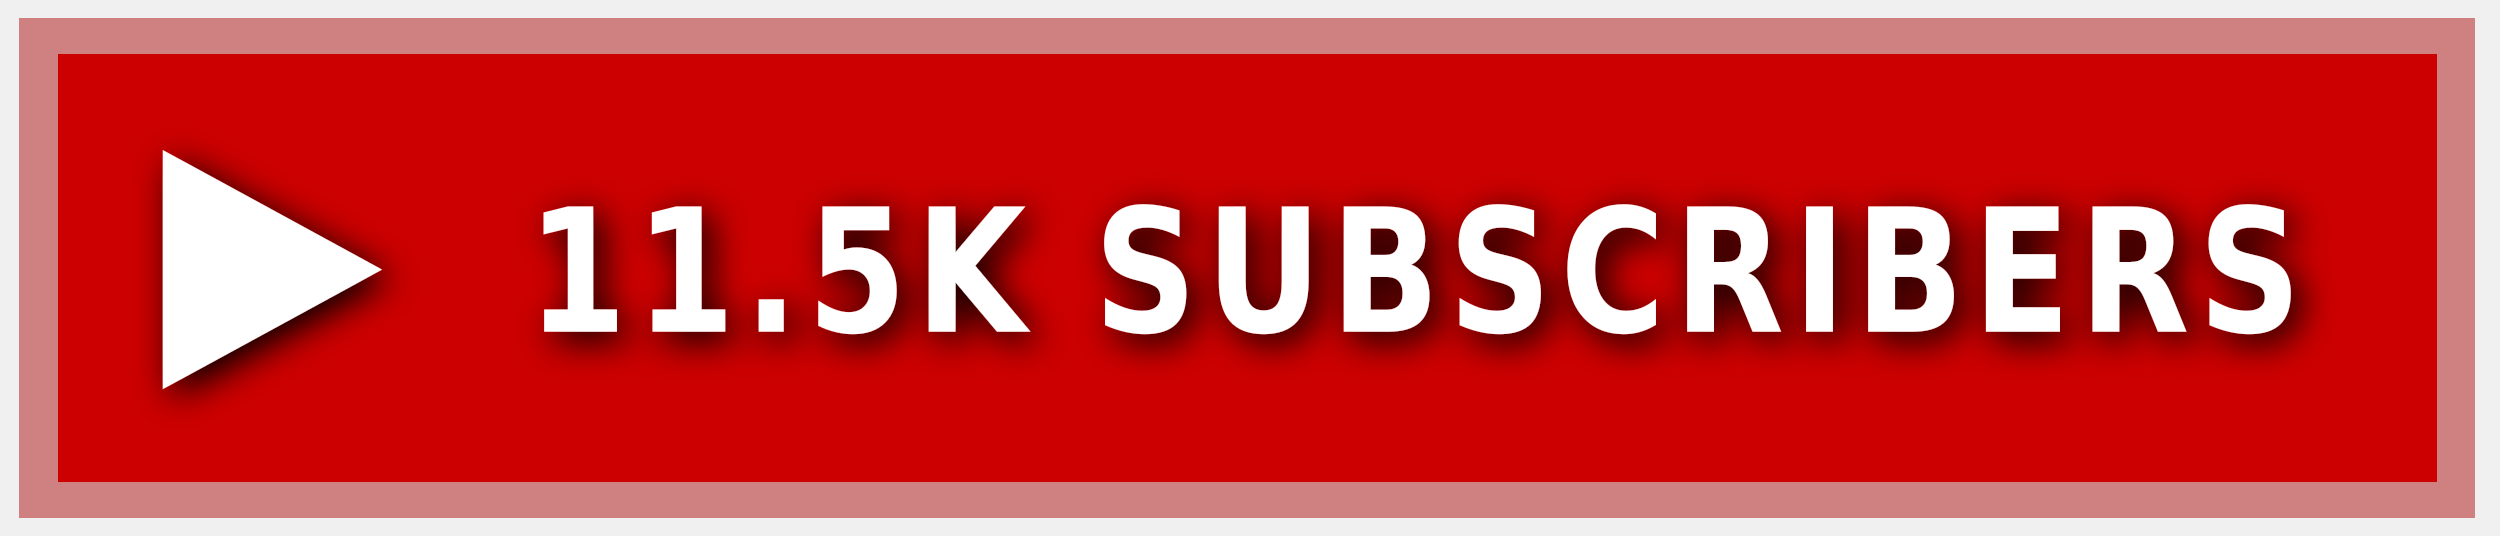
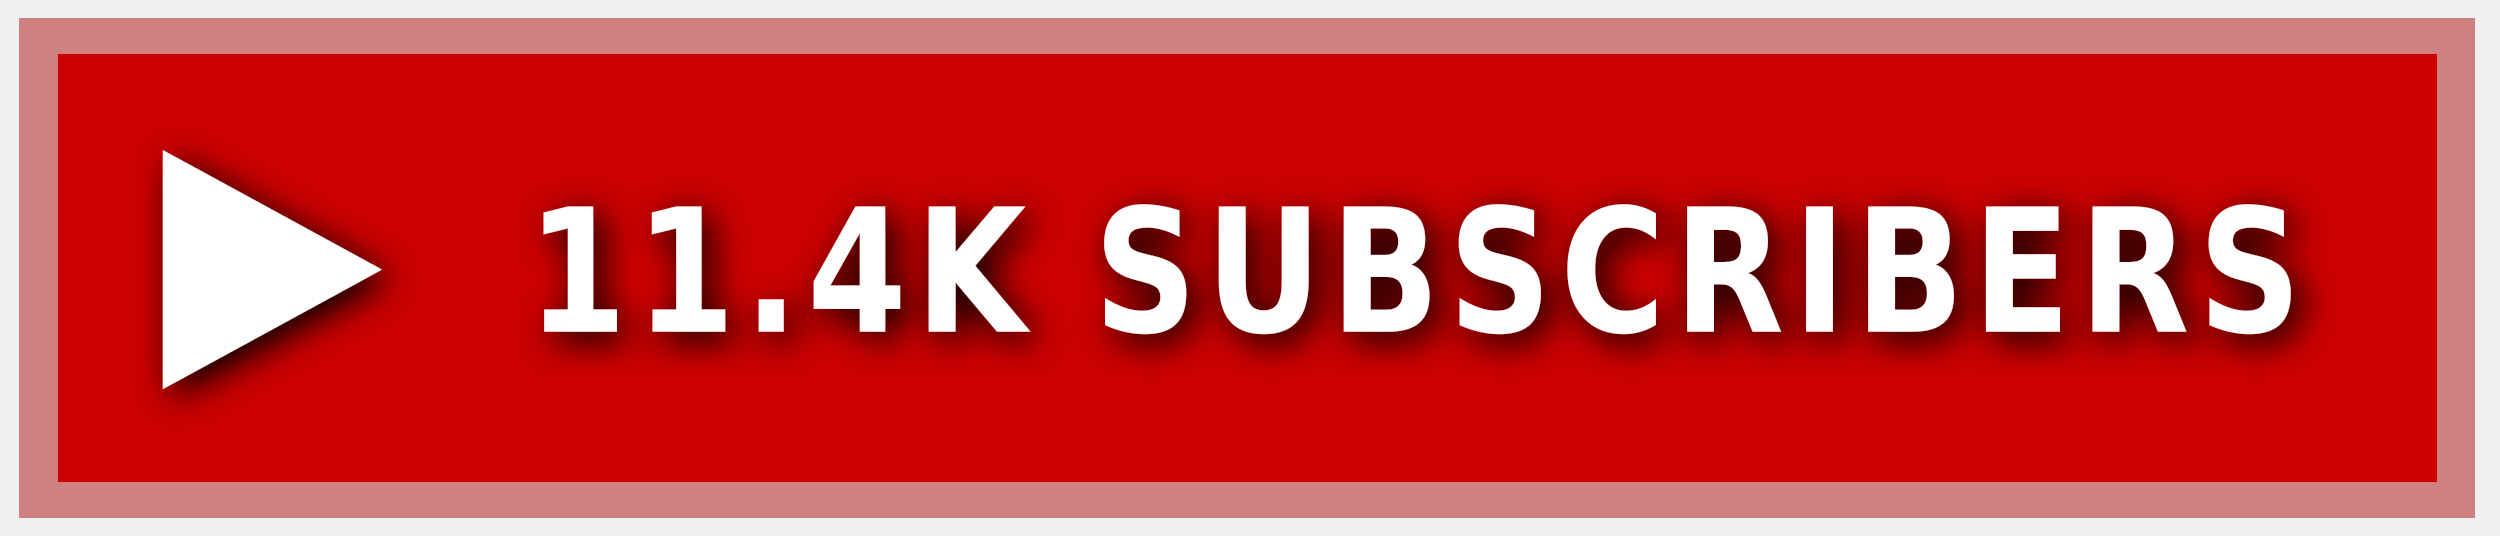
<svg xmlns="http://www.w3.org/2000/svg" xmlns:ns1="https://boxy-svg.com" width="140" height="30" role="img" aria-label="YOUTUBE">
  <style> g:not(.noshadow) { filter: drop-shadow(0.5px 0.5px 1.0px black); } </style>
  <defs>
    <ns1:guide x="121.656" y="10.118" angle="90" />
    <ns1:guide x="127.198" y="17.628" angle="90" />
  </defs>
  <g class="noshadow" shape-rendering="crispEdges" style="" transform="matrix(1.074564, 0, 0, 1, 0, 0)">
    <rect x="1" y="1" width="128" height="28" style="fill: #FF0000;" />
    <rect x="1" y="1" width="128" height="28" style="fill: rgba(0, 0, 0, 0.2);" />
    <rect x="2" y="2" width="126" height="26" style="fill: none; stroke-width:2px; stroke: rgba(211, 255, 255, 0.5);" />
  </g>
  <g fill="#fff" text-anchor="middle" font-family="Verdana,Geneva,DejaVu Sans,sans-serif" text-rendering="geometricPrecision" font-size="100" transform="matrix(1, 0, 0, 1, 14, 1)">
    <polygon fill="#FFFFFF" points="-4.886 7.398 -4.886 20.795 7.395 14.097" />
  </g>
  <g fill="#fff" text-anchor="middle" font-family="Verdana,Geneva,DejaVu Sans,sans-serif" text-rendering="geometricPrecision" font-size="100" transform="matrix(1, 0, 0, 1, 13, 0)">
-     <text style="font-size: 80px; font-weight: 700; white-space: pre;" transform="matrix(0.1, 0, 0, 0.120296, 0, -3.678133)" x="662" y="185" letter-spacing="5">11.5K SUBSCRIBERS</text>
+     <text style="font-size: 80px; font-weight: 700; white-space: pre;" transform="matrix(0.1, 0, 0, 0.120296, 0, -3.678133)" x="662" y="185" letter-spacing="5">11.4K SUBSCRIBERS</text>
  </g>
</svg>
